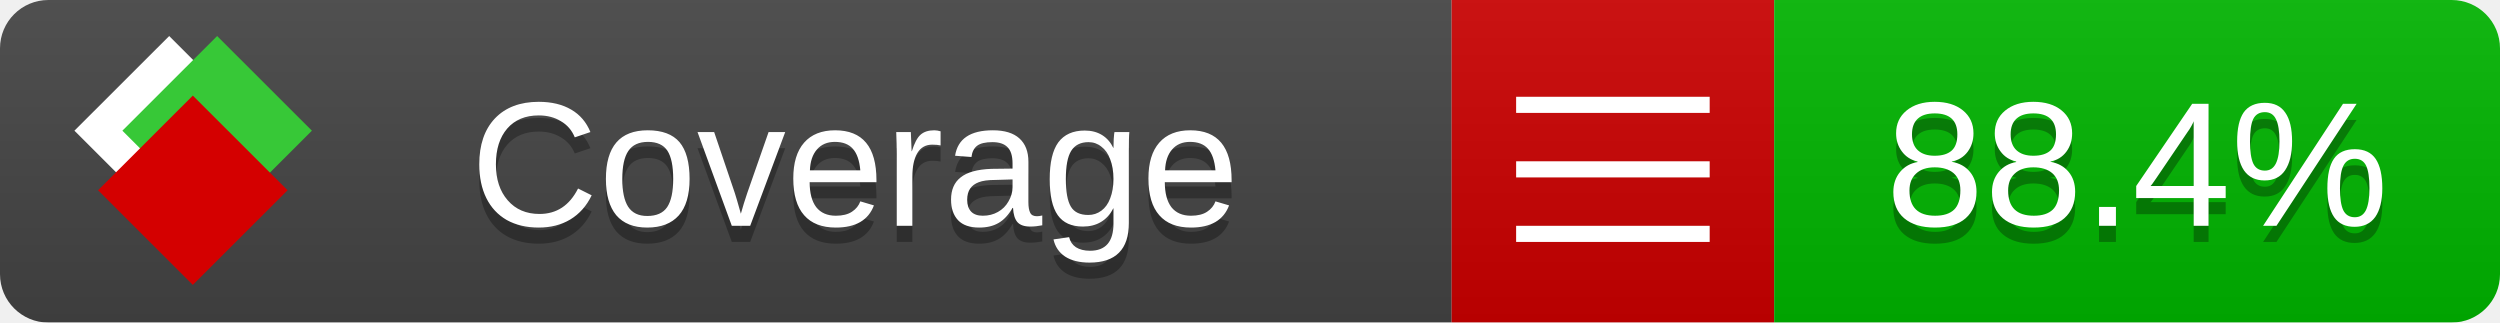
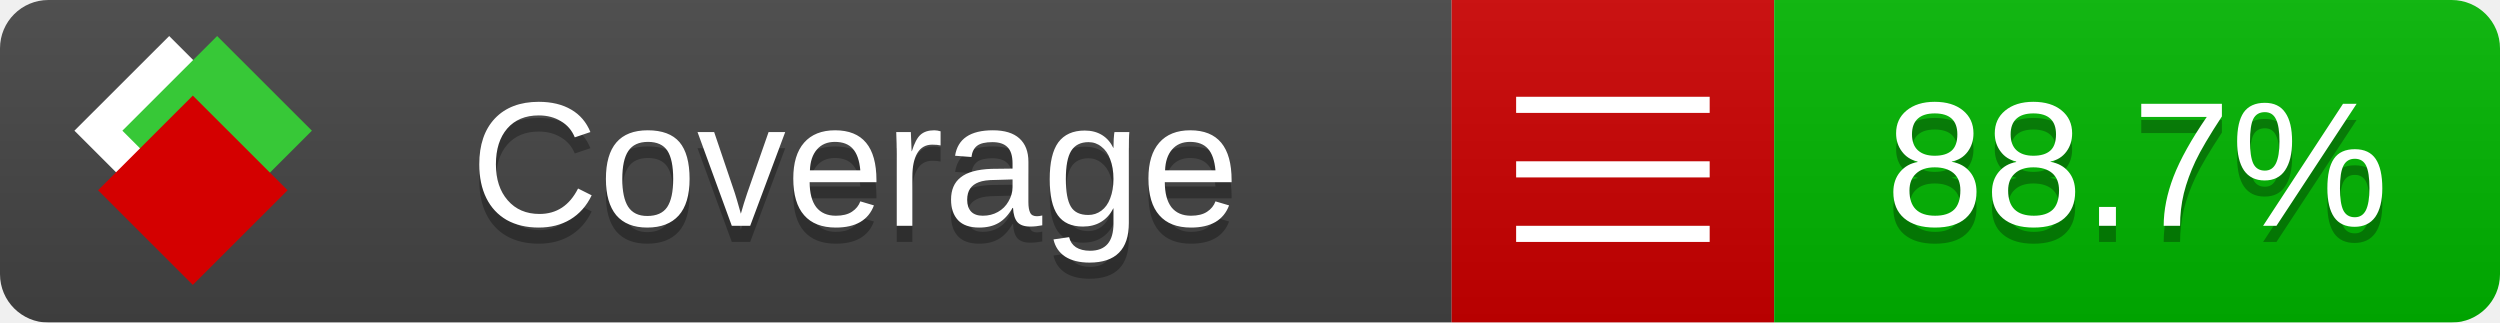
<svg xmlns="http://www.w3.org/2000/svg" xmlns:xlink="http://www.w3.org/1999/xlink" width="155" height="20">
  <style type="text/css">
          
            @keyframes fade1 {
                0% { visibility: visible; opacity: 1; }
               23% { visibility: visible; opacity: 1; }
               25% { visibility: hidden; opacity: 0; }
               48% { visibility: hidden; opacity: 0; }
               50% { visibility: hidden; opacity: 0; }
               73% { visibility: hidden; opacity: 0; }
               75% { visibility: hidden; opacity: 0; }
               98% { visibility: hidden; opacity: 0; }
              100% { visibility: visible; opacity: 1; }
            }
            @keyframes fade2 {
                0% { visibility: hidden; opacity: 0; }
               23% { visibility: hidden; opacity: 0; }
               25% { visibility: visible; opacity: 1; }
               48% { visibility: visible; opacity: 1; }
               50% { visibility: hidden; opacity: 0; }
               73% { visibility: hidden; opacity: 0; }
               75% { visibility: hidden; opacity: 0; }
               98% { visibility: hidden; opacity: 0; }
              100% { visibility: hidden; opacity: 0; }
            }
            @keyframes fade3 {
                0% { visibility: hidden; opacity: 0; }
               23% { visibility: hidden; opacity: 0; }
               25% { visibility: hidden; opacity: 0; }
               48% { visibility: hidden; opacity: 0; }
               50% { visibility: visible; opacity: 1; }
               73% { visibility: visible; opacity: 1; }
               75% { visibility: hidden; opacity: 0; }
               98% { visibility: hidden; opacity: 0; }
              100% { visibility: hidden; opacity: 0; }
            }
            @keyframes fade4 {
                0% { visibility: hidden; opacity: 0; }
               23% { visibility: hidden; opacity: 0; }
               25% { visibility: hidden; opacity: 0; }
               48% { visibility: hidden; opacity: 0; }
               50% { visibility: hidden; opacity: 0; }
               73% { visibility: hidden; opacity: 0; }
               75% { visibility: visible; opacity: 1; }
               98% { visibility: visible; opacity: 1; }
              100% { visibility: hidden; opacity: 0; }
            }
            .linecoverage {
                animation-duration: 15s;
                animation-name: fade1;
                animation-iteration-count: infinite;
            }
            .branchcoverage {
                animation-duration: 15s;
                animation-name: fade2;
                animation-iteration-count: infinite;
            }
            .methodcoverage {
                animation-duration: 15s;
                animation-name: fade3;
                animation-iteration-count: infinite;
            }
            .fullmethodcoverage {
                animation-duration: 15s;
                animation-name: fade4;
                animation-iteration-count: infinite;
            }
          
    </style>
  <defs>
    <linearGradient id="gradient" x2="0" y2="100%">
      <stop offset="0" stop-color="#bbb" stop-opacity=".1" />
      <stop offset="1" stop-opacity=".1" />
    </linearGradient>
    <linearGradient id="c">
      <stop offset="0" stop-color="#d40000" />
      <stop offset="1" stop-color="#ff2a2a" />
    </linearGradient>
    <linearGradient id="a">
      <stop offset="0" stop-color="#e0e0de" />
      <stop offset="1" stop-color="#fff" />
    </linearGradient>
    <linearGradient id="b">
      <stop offset="0" stop-color="#37c837" />
      <stop offset="1" stop-color="#217821" />
    </linearGradient>
    <linearGradient xlink:href="#a" id="e" x1="106.44" x2="69.96" y1="-11.96" y2="-46.84" gradientTransform="matrix(-.8426 -.00045 -.00045 -.8426 -94.27 -75.82)" gradientUnits="userSpaceOnUse" />
    <linearGradient xlink:href="#b" id="f" x1="56.19" x2="77.97" y1="-23.45" y2="10.62" gradientTransform="matrix(.8426 .00045 .00045 .8426 94.27 75.82)" gradientUnits="userSpaceOnUse" />
    <linearGradient xlink:href="#c" id="g" x1="79.98" x2="132.9" y1="10.79" y2="10.79" gradientTransform="matrix(.8426 .00045 .00045 .8426 94.27 75.82)" gradientUnits="userSpaceOnUse" />
    <mask id="mask">
      <rect width="155" height="20" rx="3" fill="#fff" />
    </mask>
    <g id="icon" transform="matrix(.04486 0 0 .04481 -.48 -.63)">
      <rect width="52.92" height="52.92" x="-109.72" y="-27.13" fill="url(#e)" transform="rotate(-135)" />
      <rect width="52.92" height="52.92" x="70.19" y="-39.18" fill="url(#f)" transform="rotate(45)" />
      <rect width="52.92" height="52.92" x="80.05" y="-15.74" fill="url(#g)" transform="rotate(45)" />
    </g>
  </defs>
  <g mask="url(#mask)">
    <rect x="0" y="0" width="90" height="20" fill="#444" />
    <rect x="90" y="0" width="20" height="20" fill="#c00" />
    <rect x="110" y="0" width="45" height="20" fill="#00B600" />
    <rect x="0" y="0" width="155" height="20" fill="url(#gradient)" />
  </g>
  <g>
    <path class="" stroke="#fff" d="M94 6.5 h12 M94 10.5 h12 M94 14.5 h12" />
  </g>
  <g fill="#fff" text-anchor="middle" font-family="Verdana,Arial,Geneva,sans-serif" font-size="11">
    <a xlink:href="https://github.com/danielpalme/ReportGenerator" target="_top">
      <use xlink:href="#icon" transform="translate(3,1) scale(3.5)" />
    </a>
    <text x="53" y="15" fill="#010101" fill-opacity=".3">Coverage</text>
    <text x="53" y="14" fill="#fff">Coverage</text>
-     <text class="" x="132.5" y="15" fill="#010101" fill-opacity=".3">88.4%</text>
-     <text class="" x="132.5" y="14">88.4%</text>
+     <text class="" x="132.5" y="15" fill="#010101" fill-opacity=".3">88.7%</text>
+     <text class="" x="132.5" y="14">88.7%</text>
  </g>
  <g>
    <rect class="" x="90" y="0" width="65" height="20" fill-opacity="0" />
  </g>
</svg>
